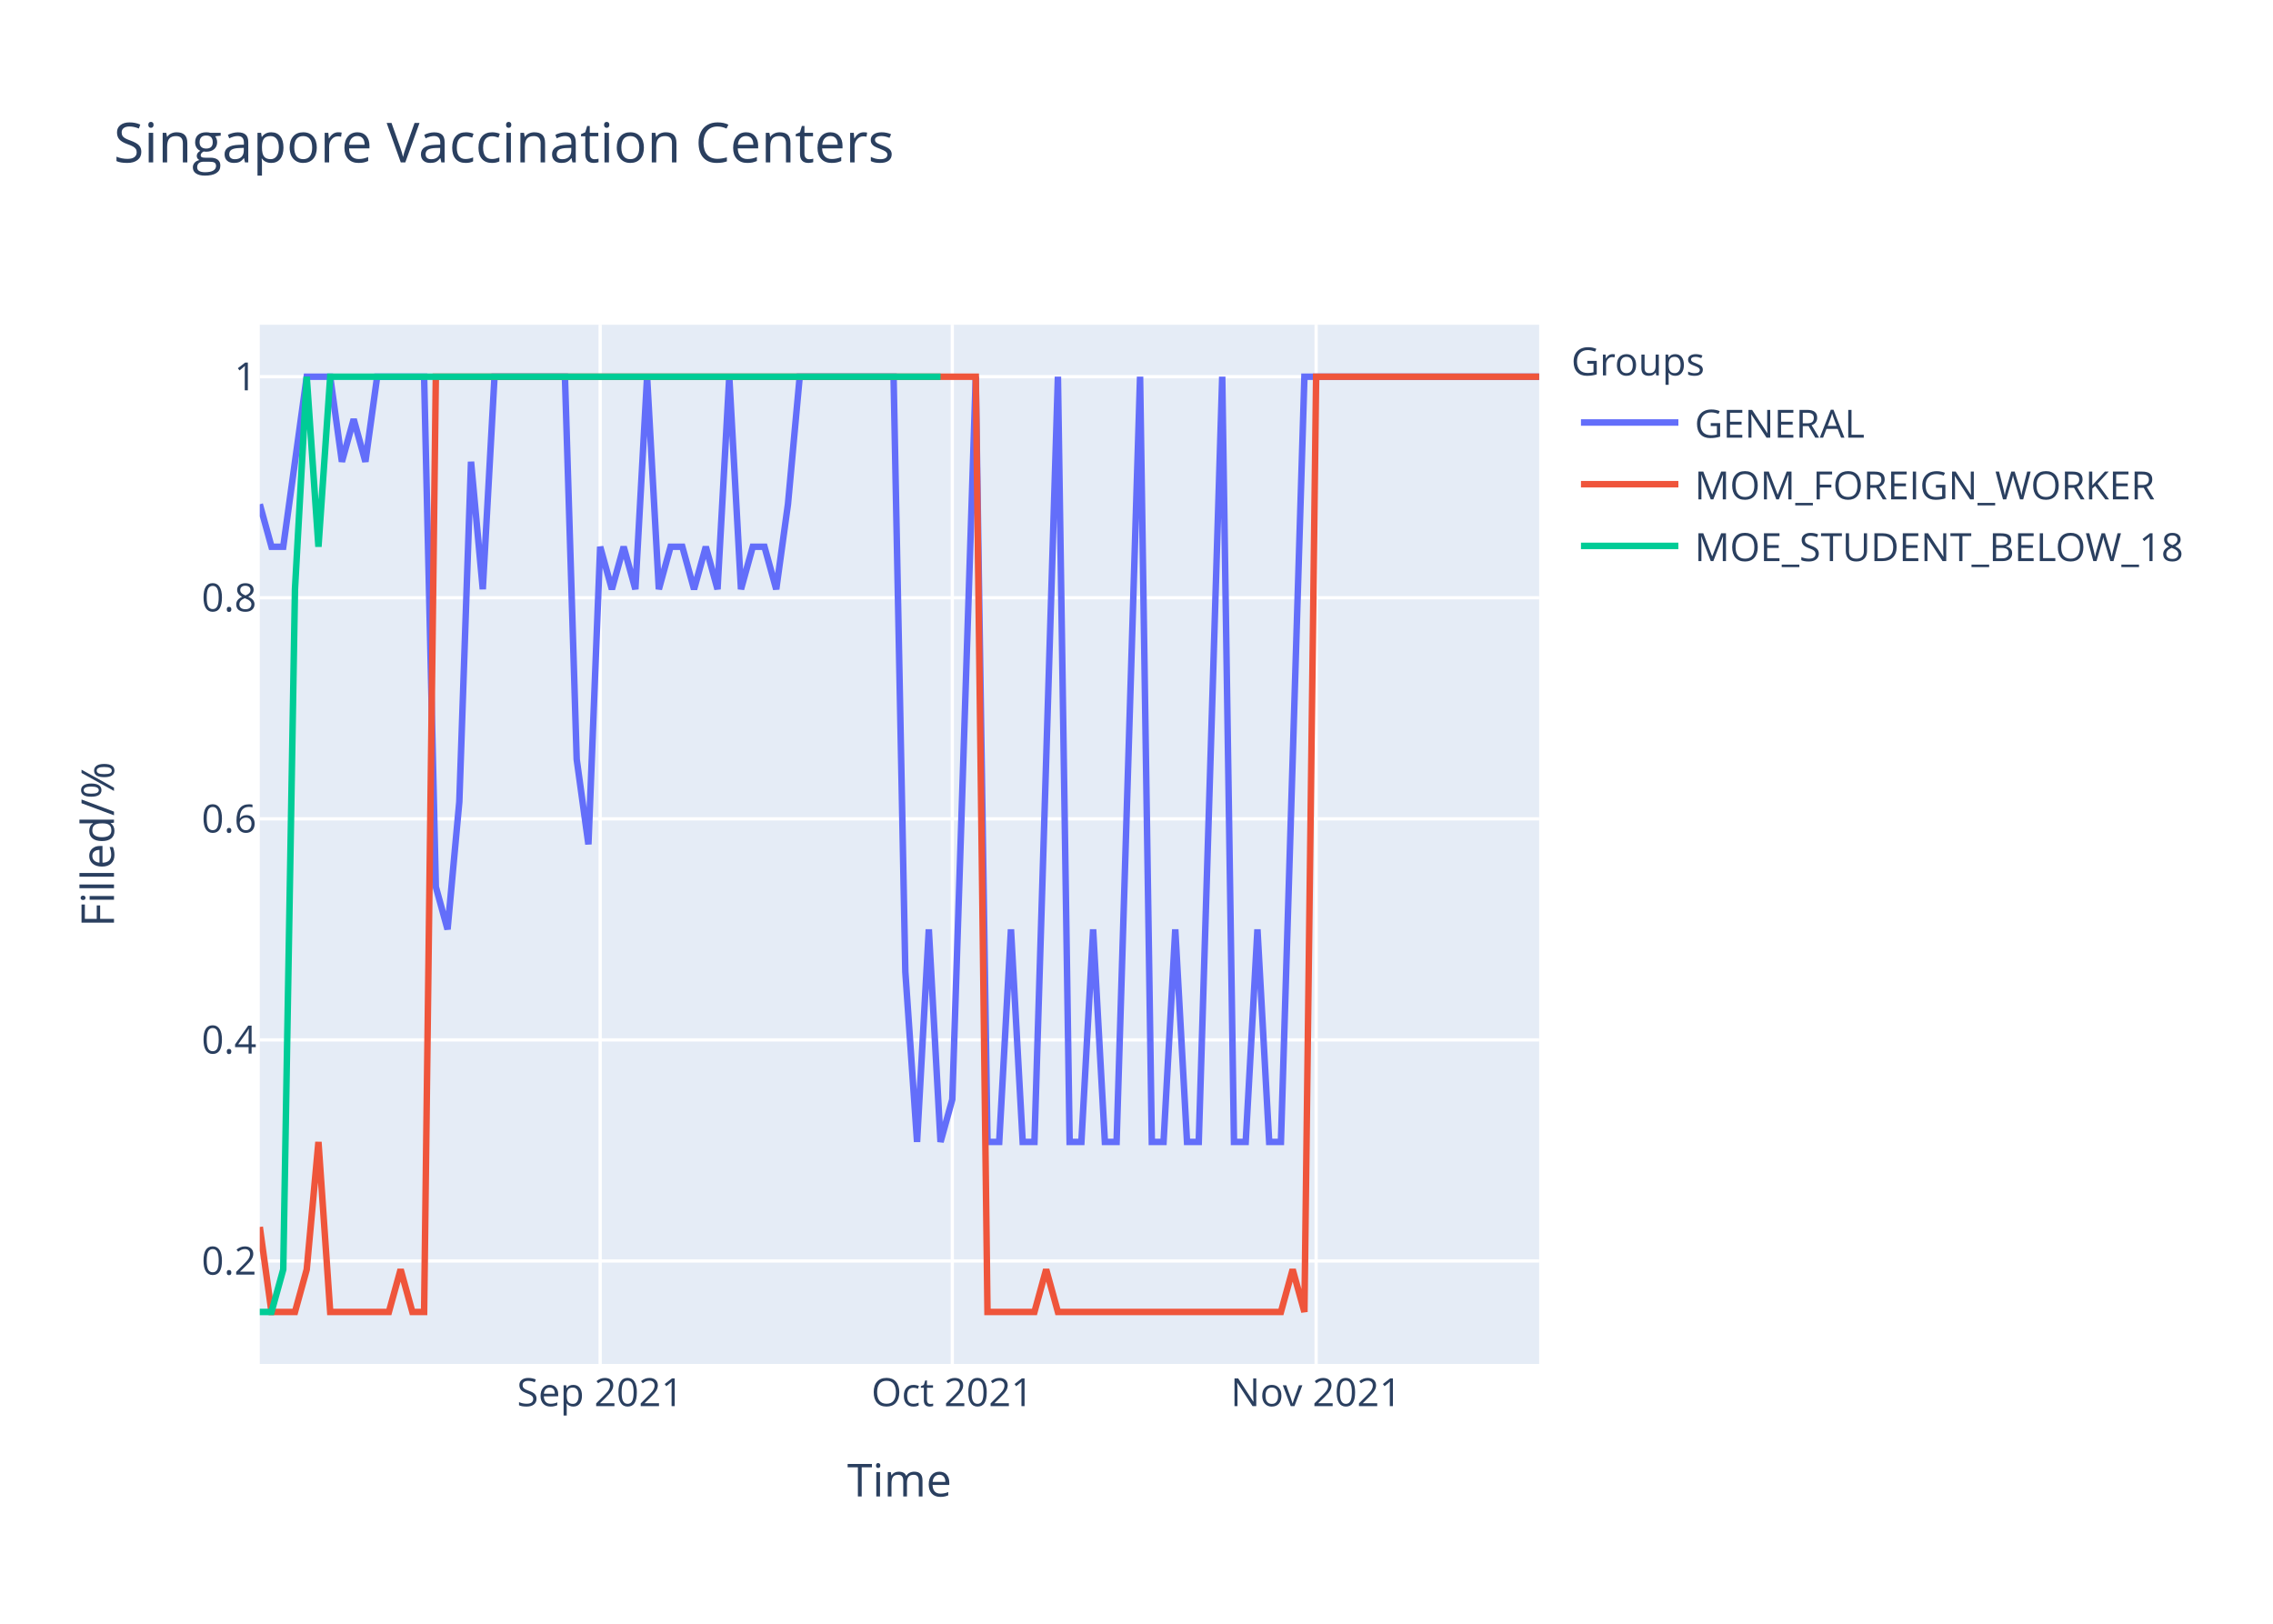
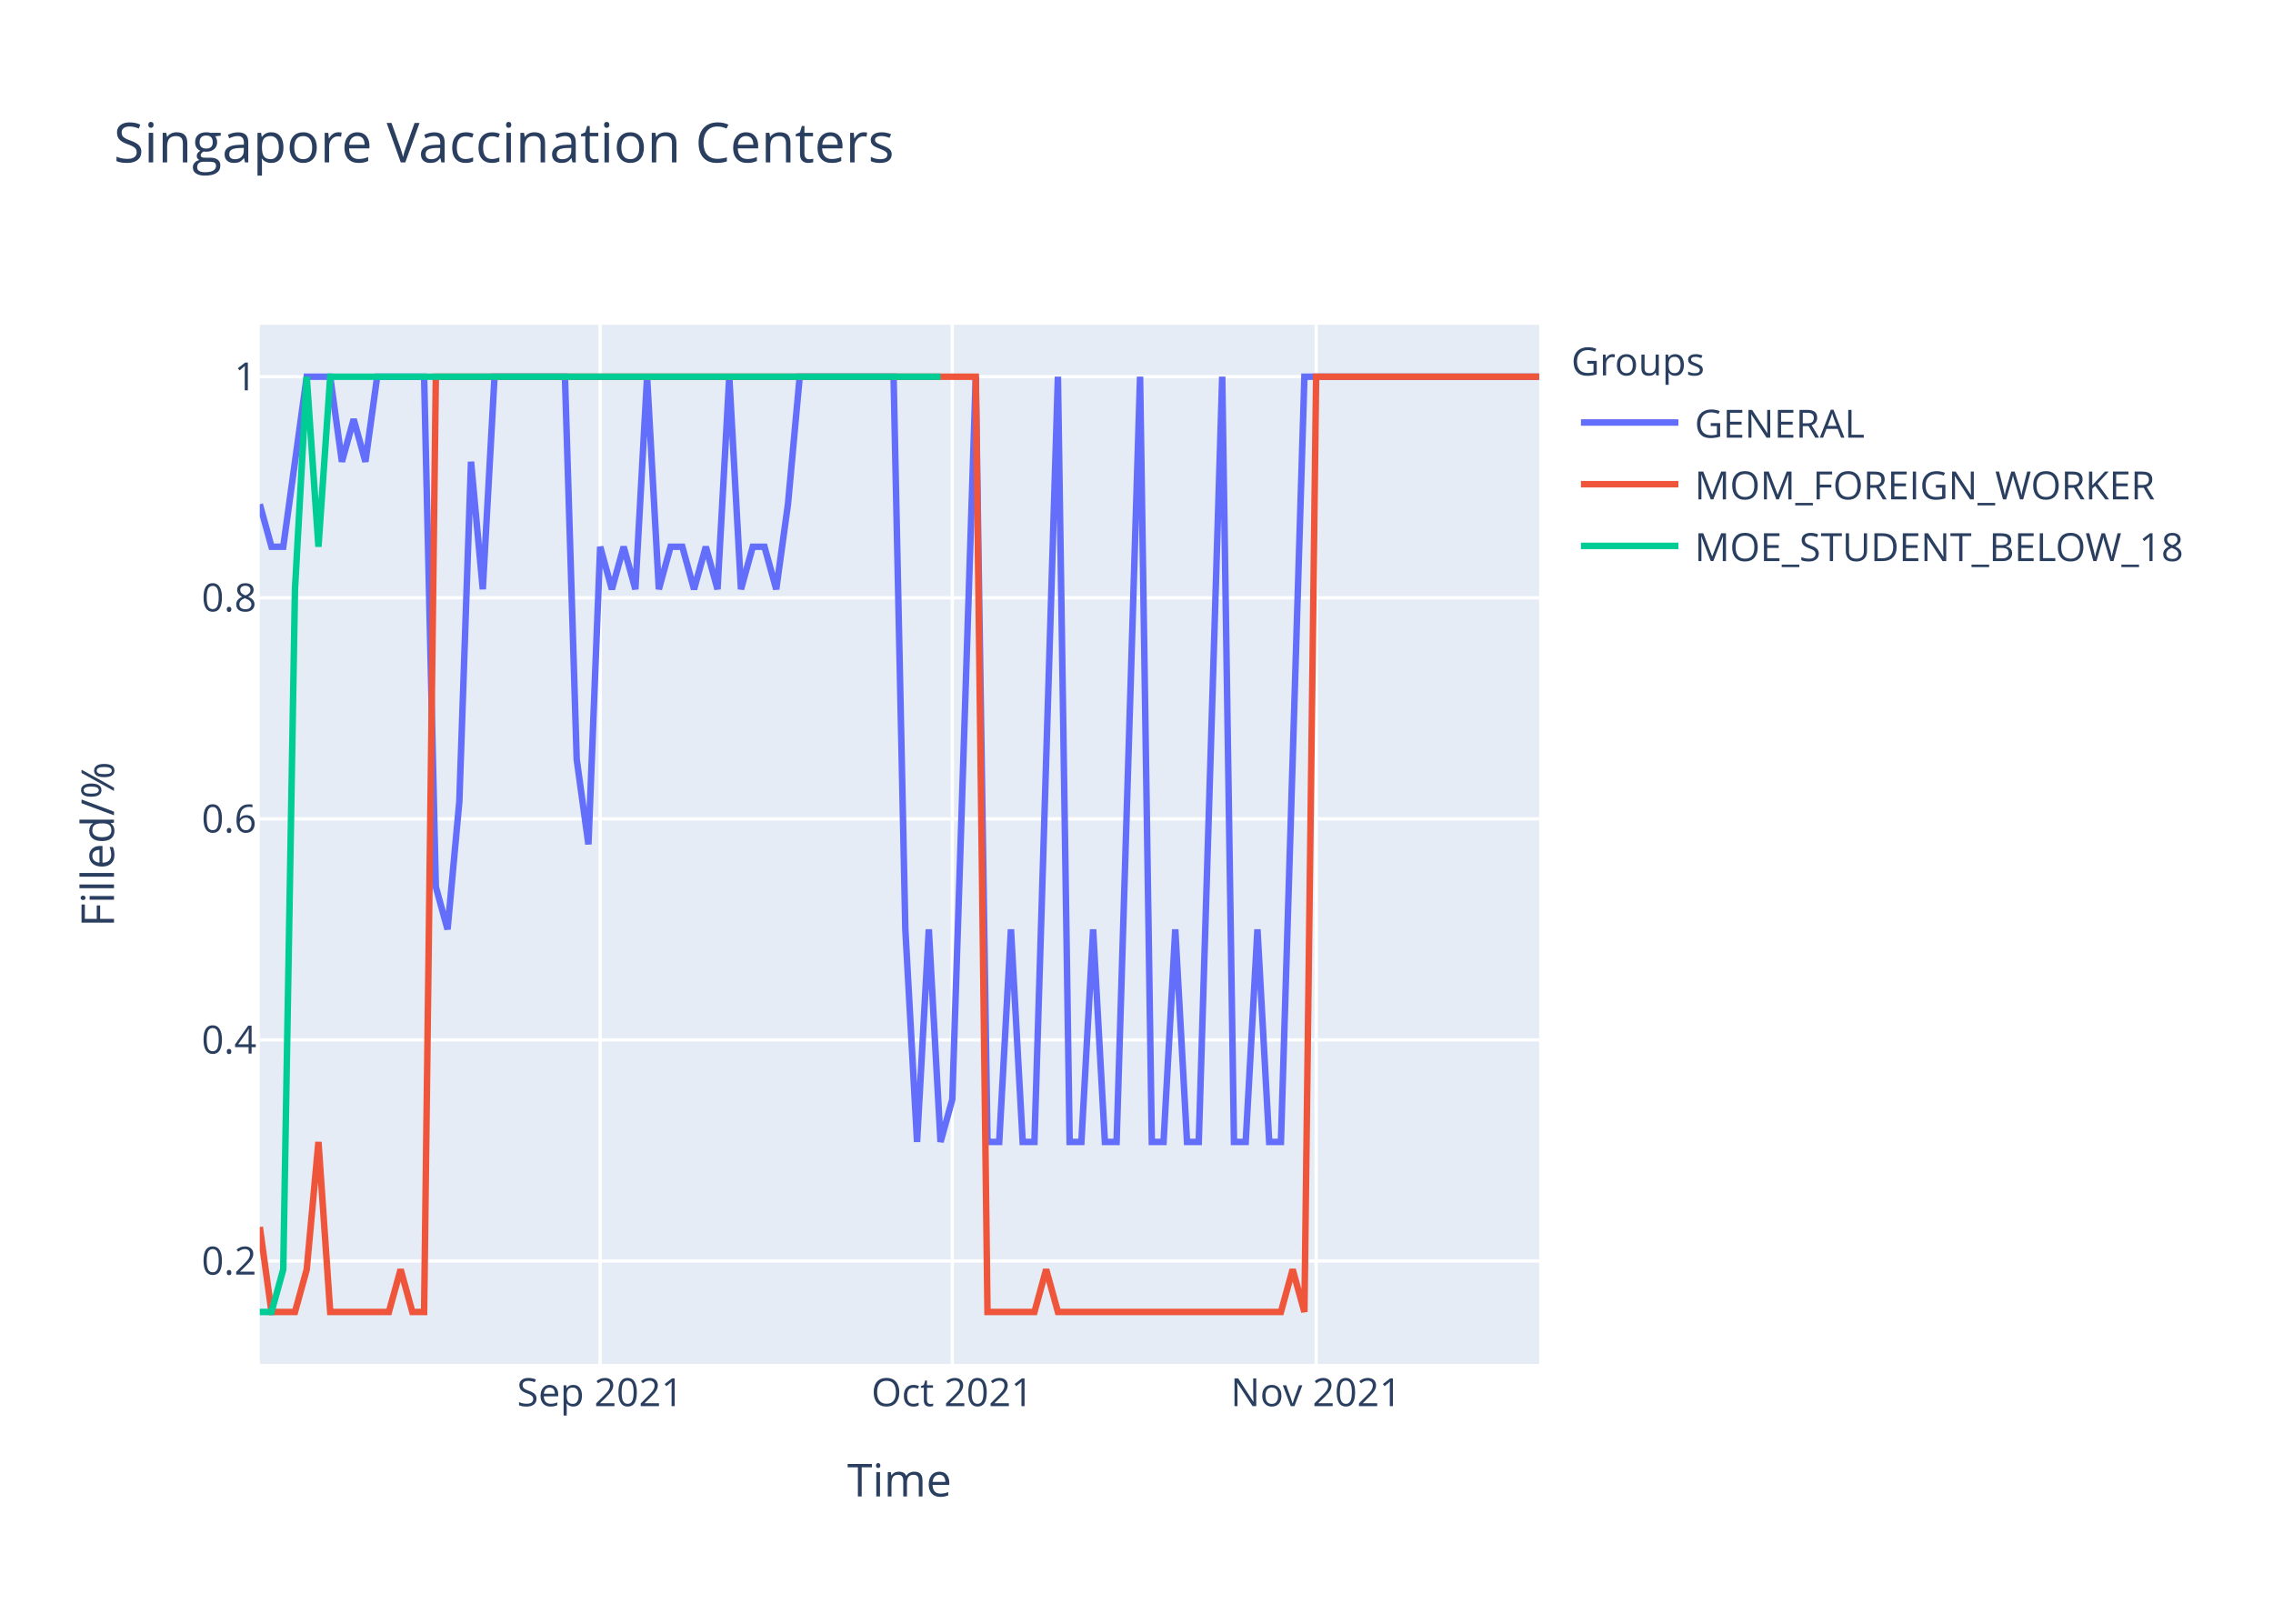
<svg xmlns="http://www.w3.org/2000/svg" class="main-svg" width="700" height="500" style="" viewBox="0 0 700 500">
  <rect x="0" y="0" width="700" height="500" style="fill: rgb(255, 255, 255); fill-opacity: 1;" />
-   <defs id="defs-dce3fb">
+   <defs id="defs-4cf7f1">
    <g class="clips">
-       <clipPath id="clipdce3fbxyplot" class="plotclip">
+       <clipPath id="clip4cf7f1xyplot" class="plotclip">
        <rect width="394" height="320" />
      </clipPath>
-       <clipPath class="axesclip" id="clipdce3fbx">
+       <clipPath class="axesclip" id="clip4cf7f1x">
        <rect x="80" y="0" width="394" height="500" />
      </clipPath>
-       <clipPath class="axesclip" id="clipdce3fby">
+       <clipPath class="axesclip" id="clip4cf7f1y">
        <rect x="0" y="100" width="700" height="320" />
      </clipPath>
-       <clipPath class="axesclip" id="clipdce3fbxy">
+       <clipPath class="axesclip" id="clip4cf7f1xy">
        <rect x="80" y="100" width="394" height="320" />
      </clipPath>
    </g>
    <g class="gradients" />
  </defs>
  <g class="bglayer">
    <rect class="bg" x="80" y="100" width="394" height="320" style="fill: rgb(229, 236, 246); fill-opacity: 1; stroke-width: 0;" />
  </g>
  <g class="layer-below">
    <g class="imagelayer" />
    <g class="shapelayer" />
  </g>
  <g class="cartesianlayer">
    <g class="subplot xy">
      <g class="layer-subplot">
        <g class="shapelayer" />
        <g class="imagelayer" />
      </g>
      <g class="gridlayer">
        <g class="x">
          <path class="xgrid crisp" transform="translate(184.83,0)" d="M0,100v320" style="stroke: rgb(255, 255, 255); stroke-opacity: 1; stroke-width: 1px;" />
          <path class="xgrid crisp" transform="translate(293.27,0)" d="M0,100v320" style="stroke: rgb(255, 255, 255); stroke-opacity: 1; stroke-width: 1px;" />
          <path class="xgrid crisp" transform="translate(405.32,0)" d="M0,100v320" style="stroke: rgb(255, 255, 255); stroke-opacity: 1; stroke-width: 1px;" />
        </g>
        <g class="y">
          <path class="ygrid crisp" transform="translate(0,388.29)" d="M80,0h394" style="stroke: rgb(255, 255, 255); stroke-opacity: 1; stroke-width: 1px;" />
          <path class="ygrid crisp" transform="translate(0,320.22)" d="M80,0h394" style="stroke: rgb(255, 255, 255); stroke-opacity: 1; stroke-width: 1px;" />
          <path class="ygrid crisp" transform="translate(0,252.15)" d="M80,0h394" style="stroke: rgb(255, 255, 255); stroke-opacity: 1; stroke-width: 1px;" />
          <path class="ygrid crisp" transform="translate(0,184.07)" d="M80,0h394" style="stroke: rgb(255, 255, 255); stroke-opacity: 1; stroke-width: 1px;" />
          <path class="ygrid crisp" transform="translate(0,116)" d="M80,0h394" style="stroke: rgb(255, 255, 255); stroke-opacity: 1; stroke-width: 1px;" />
        </g>
      </g>
      <g class="zerolinelayer" />
      <path class="xlines-below" />
      <path class="ylines-below" />
      <g class="overlines-below" />
      <g class="xaxislayer-below" />
      <g class="yaxislayer-below" />
      <g class="overaxes-below" />
-       <g class="plot" transform="translate(80,100)" clip-path="url('#clipdce3fbxyplot')">
+       <g class="plot" transform="translate(80,100)" clip-path="url('#clip4cf7f1xyplot')">
        <g class="scatterlayer mlayer">
-           <g class="trace scatter trace7bd9b2" style="stroke-miterlimit: 2; opacity: 1;">
+           <g class="trace scatter trace10c833" style="stroke-miterlimit: 2; opacity: 1;">
            <g class="fills" />
            <g class="errorbars" />
            <g class="lines">
-               <path class="js-line" d="M0,55.27L3.61,68.36L7.23,68.36L14.46,16L18.07,16L21.69,16L25.3,42.18L28.92,29.09L32.53,42.18L36.15,16L39.76,16L50.61,16L54.22,173.09L57.83,186.18L61.45,146.91L65.06,42.18L68.68,81.45L72.29,16L75.91,16L93.98,16L97.6,133.82L101.21,160L104.83,68.36L108.44,81.45L112.06,68.36L115.67,81.45L119.28,16L122.9,81.45L126.51,68.36L130.13,68.36L133.74,81.45L137.36,68.36L140.97,81.45L144.59,16L148.2,81.45L151.82,68.36L155.43,68.36L159.05,81.45L162.66,55.27L166.28,16L169.89,16L195.19,16L198.81,199.27L202.42,251.64L206.04,186.18L209.65,251.64L213.27,238.55L220.5,16L224.11,251.64L227.72,251.64L231.34,186.18L234.95,251.64L238.57,251.64L245.8,16L249.41,251.64L253.03,251.64L256.64,186.18L260.26,251.64L263.87,251.64L271.1,16L274.72,251.64L278.33,251.64L281.94,186.18L285.56,251.64L289.17,251.64L296.4,16L300.02,251.64L303.63,251.64L307.25,186.18L310.86,251.64L314.48,251.64L321.71,16L325.32,16L394,16" style="vector-effect: non-scaling-stroke; fill: none; stroke: rgb(99, 110, 250); stroke-opacity: 1; stroke-width: 2px; opacity: 1;" />
+               <path class="js-line" d="M0,55.27L3.61,68.36L7.23,68.36L14.46,16L18.07,16L21.69,16L25.3,42.18L28.92,29.09L32.53,42.18L36.15,16L39.76,16L50.61,16L54.22,173.09L57.83,186.18L61.45,146.91L65.06,42.18L68.68,81.45L72.29,16L75.91,16L93.98,16L97.6,133.82L101.21,160L104.83,68.36L108.44,81.45L112.06,68.36L115.67,81.45L119.28,16L122.9,81.45L126.51,68.36L130.13,68.36L133.74,81.45L137.36,68.36L140.97,81.45L144.59,16L148.2,81.45L151.82,68.36L155.43,68.36L159.05,81.45L162.66,55.27L166.28,16L169.89,16L195.19,16L198.81,186.18L202.42,251.64L206.04,186.18L209.65,251.64L213.27,238.55L220.5,16L224.11,251.64L227.72,251.64L231.34,186.18L234.95,251.64L238.57,251.64L245.8,16L249.41,251.64L253.03,251.64L256.64,186.18L260.26,251.64L263.87,251.64L271.1,16L274.72,251.64L278.33,251.64L281.94,186.18L285.56,251.64L289.17,251.64L296.4,16L300.02,251.64L303.63,251.64L307.25,186.18L310.86,251.64L314.48,251.64L321.71,16L325.32,16L394,16" style="vector-effect: non-scaling-stroke; fill: none; stroke: rgb(99, 110, 250); stroke-opacity: 1; stroke-width: 2px; opacity: 1;" />
            </g>
            <g class="points" />
            <g class="text" />
          </g>
-           <g class="trace scatter trace7a8c95" style="stroke-miterlimit: 2; opacity: 1;">
+           <g class="trace scatter trace63aed7" style="stroke-miterlimit: 2; opacity: 1;">
            <g class="fills" />
            <g class="errorbars" />
            <g class="lines">
              <path class="js-line" d="M0,277.82L3.61,304L7.23,304L10.84,304L14.46,290.91L18.07,251.64L21.69,304L39.76,304L43.38,290.91L46.99,304L50.61,304L54.22,16L57.83,16L220.5,16L224.11,304L238.57,304L242.18,290.91L245.8,304L249.41,304L314.48,304L318.09,290.91L321.71,304L325.32,16L394,16" style="vector-effect: non-scaling-stroke; fill: none; stroke: rgb(239, 85, 59); stroke-opacity: 1; stroke-width: 2px; opacity: 1;" />
            </g>
            <g class="points" />
            <g class="text" />
          </g>
-           <g class="trace scatter trace24b17d" style="stroke-miterlimit: 2; opacity: 1;">
+           <g class="trace scatter trace1012c5" style="stroke-miterlimit: 2; opacity: 1;">
            <g class="fills" />
            <g class="errorbars" />
            <g class="lines">
              <path class="js-line" d="M0,304L3.61,304L7.23,290.91L10.84,81.45L14.46,16L18.07,68.36L21.69,16L209.65,16" style="vector-effect: non-scaling-stroke; fill: none; stroke: rgb(0, 204, 150); stroke-opacity: 1; stroke-width: 2px; opacity: 1;" />
            </g>
            <g class="points" />
            <g class="text" />
          </g>
        </g>
      </g>
      <g class="overplot" />
      <path class="xlines-above crisp" d="M0,0" style="fill: none;" />
      <path class="ylines-above crisp" d="M0,0" style="fill: none;" />
      <g class="overlines-above" />
      <g class="xaxislayer-above">
        <g class="xtick">
          <text text-anchor="middle" x="0" y="433" transform="translate(184.83,0)" style="font-family: 'Open Sans', verdana, arial, sans-serif; font-size: 12px; fill: rgb(42, 63, 95); fill-opacity: 1; white-space: pre;">Sep 2021</text>
        </g>
        <g class="xtick">
          <text text-anchor="middle" x="0" y="433" transform="translate(293.27,0)" style="font-family: 'Open Sans', verdana, arial, sans-serif; font-size: 12px; fill: rgb(42, 63, 95); fill-opacity: 1; white-space: pre;">Oct 2021</text>
        </g>
        <g class="xtick">
          <text text-anchor="middle" x="0" y="433" transform="translate(405.32,0)" style="font-family: 'Open Sans', verdana, arial, sans-serif; font-size: 12px; fill: rgb(42, 63, 95); fill-opacity: 1; white-space: pre;">Nov 2021</text>
        </g>
      </g>
      <g class="yaxislayer-above">
        <g class="ytick">
          <text text-anchor="end" x="79" y="4.2" transform="translate(0,388.29)" style="font-family: 'Open Sans', verdana, arial, sans-serif; font-size: 12px; fill: rgb(42, 63, 95); fill-opacity: 1; white-space: pre;">0.2</text>
        </g>
        <g class="ytick">
          <text text-anchor="end" x="79" y="4.2" transform="translate(0,320.22)" style="font-family: 'Open Sans', verdana, arial, sans-serif; font-size: 12px; fill: rgb(42, 63, 95); fill-opacity: 1; white-space: pre;">0.4</text>
        </g>
        <g class="ytick">
          <text text-anchor="end" x="79" y="4.2" transform="translate(0,252.15)" style="font-family: 'Open Sans', verdana, arial, sans-serif; font-size: 12px; fill: rgb(42, 63, 95); fill-opacity: 1; white-space: pre;">0.6</text>
        </g>
        <g class="ytick">
          <text text-anchor="end" x="79" y="4.2" transform="translate(0,184.07)" style="font-family: 'Open Sans', verdana, arial, sans-serif; font-size: 12px; fill: rgb(42, 63, 95); fill-opacity: 1; white-space: pre;">0.8</text>
        </g>
        <g class="ytick">
          <text text-anchor="end" x="79" y="4.2" transform="translate(0,116)" style="font-family: 'Open Sans', verdana, arial, sans-serif; font-size: 12px; fill: rgb(42, 63, 95); fill-opacity: 1; white-space: pre;">1</text>
        </g>
      </g>
      <g class="overaxes-above" />
    </g>
  </g>
  <g class="polarlayer" />
  <g class="ternarylayer" />
  <g class="geolayer" />
  <g class="funnelarealayer" />
  <g class="pielayer" />
  <g class="treemaplayer" />
  <g class="sunburstlayer" />
  <g class="glimages" />
-   <defs id="topdefs-dce3fb">
+   <defs id="topdefs-4cf7f1">
    <g class="clips" />
-     <clipPath id="legenddce3fb">
+     <clipPath id="legend4cf7f1">
      <rect width="206" height="83" x="0" y="0" />
    </clipPath>
  </defs>
  <g class="layer-above">
    <g class="imagelayer" />
    <g class="shapelayer" />
  </g>
  <g class="infolayer">
    <g class="legend" pointer-events="all" transform="translate(481.88,100)">
      <rect class="bg" shape-rendering="crispEdges" width="206" height="83" x="0" y="0" style="stroke: rgb(68, 68, 68); stroke-opacity: 1; fill: rgb(255, 255, 255); fill-opacity: 1; stroke-width: 0px;" />
-       <g class="scrollbox" transform="" clip-path="url('#legenddce3fb')">
+       <g class="scrollbox" transform="" clip-path="url('#legend4cf7f1')">
        <text class="legendtitletext" text-anchor="start" x="2" y="15.6" style="font-family: 'Open Sans', verdana, arial, sans-serif; font-size: 12px; fill: rgb(42, 63, 95); fill-opacity: 1; white-space: pre;">Groups</text>
        <g class="groups" transform="">
          <g class="traces" transform="translate(0,30.1)" style="opacity: 1;">
            <text class="legendtext" text-anchor="start" x="40" y="4.68" style="font-family: 'Open Sans', verdana, arial, sans-serif; font-size: 12px; fill: rgb(42, 63, 95); fill-opacity: 1; white-space: pre;">GENERAL</text>
            <g class="layers" style="opacity: 1;">
              <g class="legendfill" />
              <g class="legendlines">
                <path class="js-line" d="M5,0h30" style="fill: none; stroke: rgb(99, 110, 250); stroke-opacity: 1; stroke-width: 2px;" />
              </g>
              <g class="legendsymbols">
                <g class="legendpoints" />
              </g>
            </g>
            <rect class="legendtoggle" x="0" y="-9.5" width="200.906" height="19" style="fill: rgb(0, 0, 0); fill-opacity: 0;" />
          </g>
        </g>
        <g class="groups" transform="">
          <g class="traces" transform="translate(0,49.1)" style="opacity: 1;">
            <text class="legendtext" text-anchor="start" x="40" y="4.68" style="font-family: 'Open Sans', verdana, arial, sans-serif; font-size: 12px; fill: rgb(42, 63, 95); fill-opacity: 1; white-space: pre;">MOM_FOREIGN_WORKER</text>
            <g class="layers" style="opacity: 1;">
              <g class="legendfill" />
              <g class="legendlines">
                <path class="js-line" d="M5,0h30" style="fill: none; stroke: rgb(239, 85, 59); stroke-opacity: 1; stroke-width: 2px;" />
              </g>
              <g class="legendsymbols">
                <g class="legendpoints" />
              </g>
            </g>
            <rect class="legendtoggle" x="0" y="-9.5" width="200.906" height="19" style="fill: rgb(0, 0, 0); fill-opacity: 0;" />
          </g>
        </g>
        <g class="groups" transform="">
          <g class="traces" transform="translate(0,68.1)" style="opacity: 1;">
            <text class="legendtext" text-anchor="start" x="40" y="4.68" style="font-family: 'Open Sans', verdana, arial, sans-serif; font-size: 12px; fill: rgb(42, 63, 95); fill-opacity: 1; white-space: pre;">MOE_STUDENT_BELOW_18</text>
            <g class="layers" style="opacity: 1;">
              <g class="legendfill" />
              <g class="legendlines">
                <path class="js-line" d="M5,0h30" style="fill: none; stroke: rgb(0, 204, 150); stroke-opacity: 1; stroke-width: 2px;" />
              </g>
              <g class="legendsymbols">
                <g class="legendpoints" />
              </g>
            </g>
            <rect class="legendtoggle" x="0" y="-9.5" width="200.906" height="19" style="fill: rgb(0, 0, 0); fill-opacity: 0;" />
          </g>
        </g>
      </g>
      <rect class="scrollbar" rx="20" ry="3" width="0" height="0" x="0" y="0" style="fill: rgb(128, 139, 164); fill-opacity: 1;" />
    </g>
    <g class="g-gtitle">
      <text class="gtitle" x="35" y="50" text-anchor="start" dy="0em" style="font-family: 'Open Sans', verdana, arial, sans-serif; font-size: 17px; fill: rgb(42, 63, 95); opacity: 1; font-weight: normal; white-space: pre;">Singapore Vaccination Centers</text>
    </g>
    <g class="g-xtitle">
      <text class="xtitle" x="277" y="460.8" text-anchor="middle" style="font-family: 'Open Sans', verdana, arial, sans-serif; font-size: 14px; fill: rgb(42, 63, 95); opacity: 1; font-weight: normal; white-space: pre;">Time</text>
    </g>
    <g class="g-ytitle">
      <text class="ytitle" transform="rotate(-90,35.10625,260)" x="35.106" y="260" text-anchor="middle" style="font-family: 'Open Sans', verdana, arial, sans-serif; font-size: 14px; fill: rgb(42, 63, 95); opacity: 1; font-weight: normal; white-space: pre;">Filled/%</text>
    </g>
  </g>
</svg>
